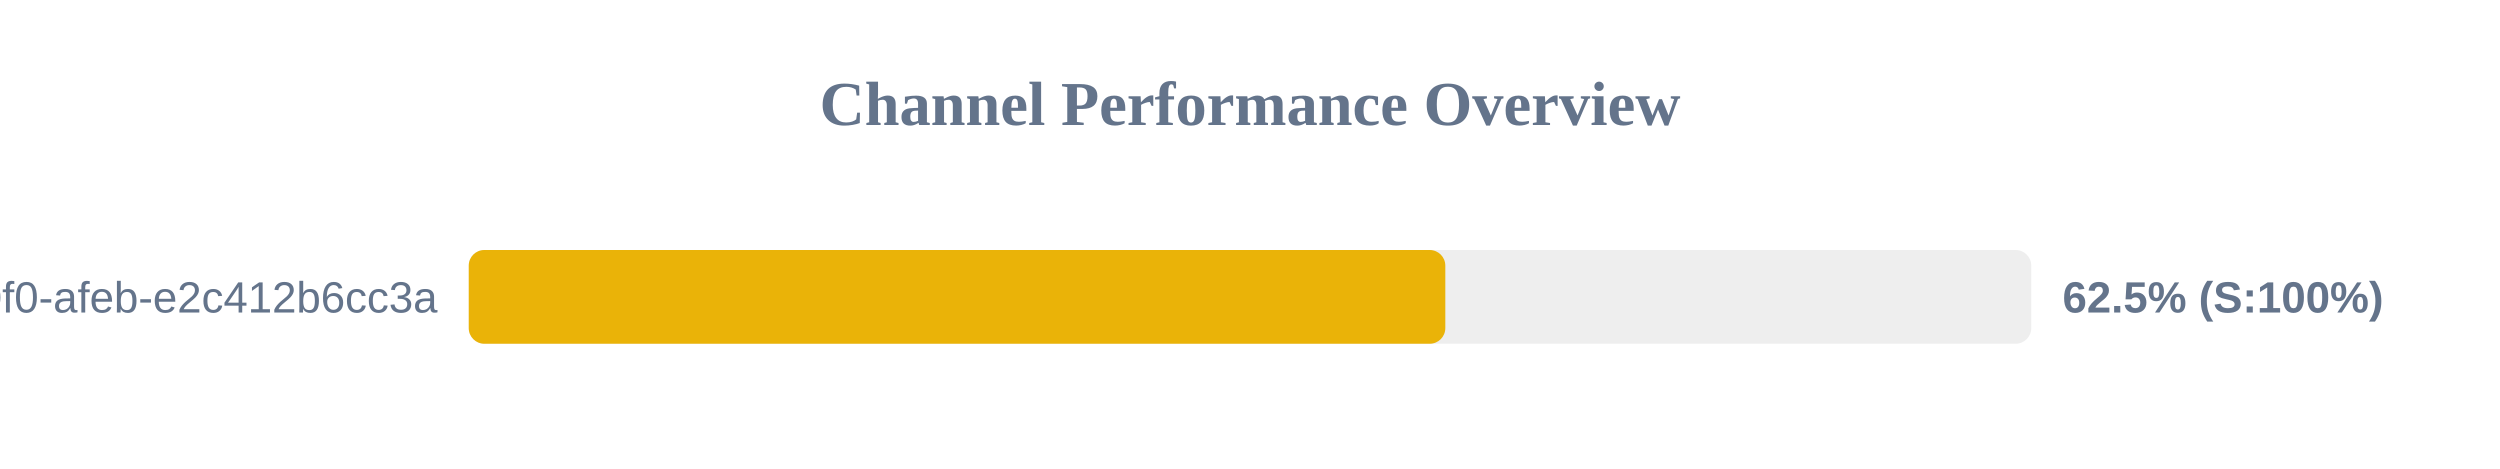
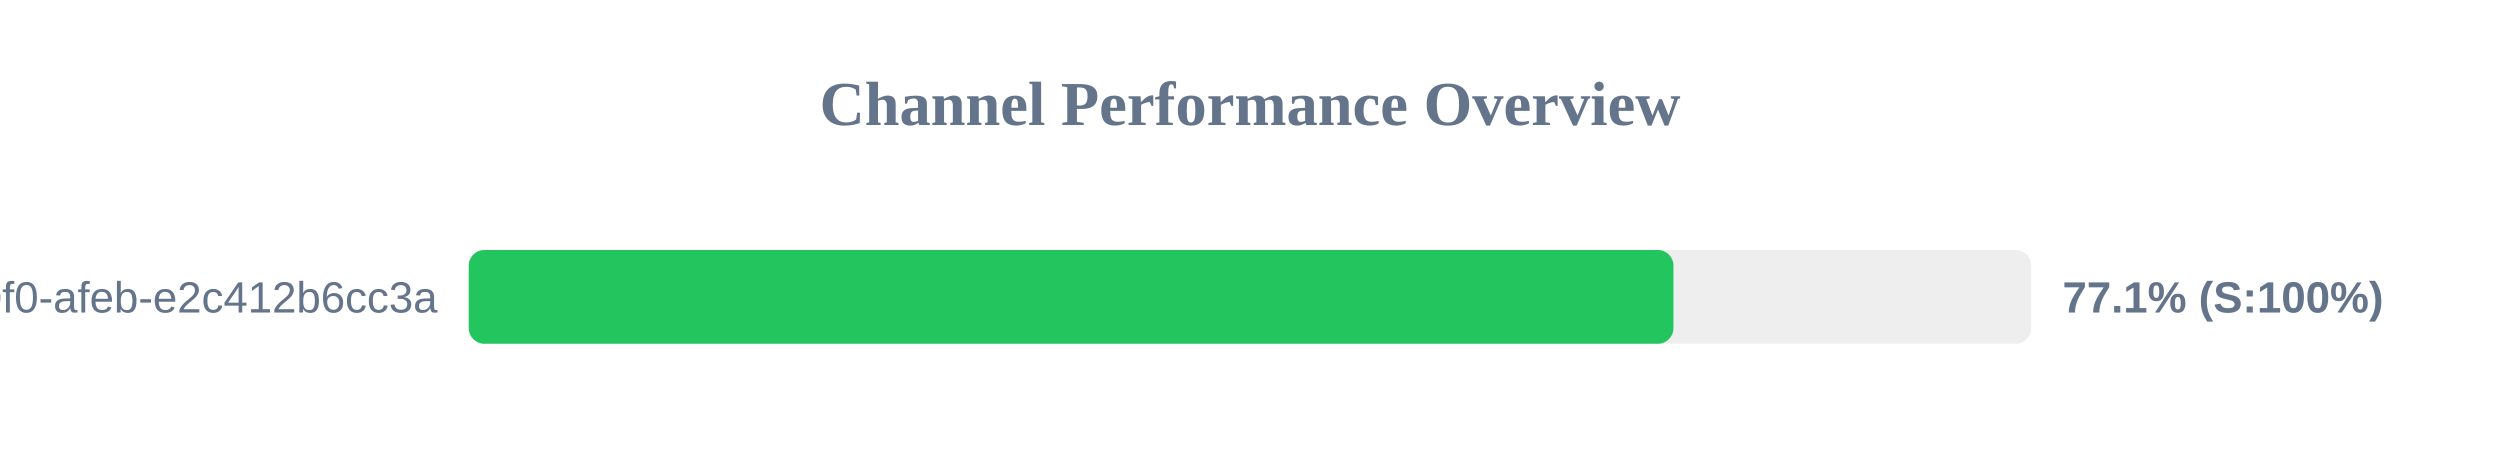
<svg xmlns="http://www.w3.org/2000/svg" width="800" height="150" version="1.1">
  <style>
        .row { font: 14px Arial; fill: #64748b; }
        .score { font: bold 14px Arial; fill: #64748b; }
    </style>
  <text x="400" y="40" text-anchor="middle" font-size="20px" font-weight="bold" fill="#64748b">Channel Performance Overview</text>
  <rect x="150" y="80" width="500" height="30" fill="#eee" rx="5" />
-   <rect x="150" y="80" width="312.5" height="30" fill="#eab308" rx="5" />
+   <rect x="150" y="80" width="385.5" height="30" fill="#22c55e" rx="5" />
  <text x="140" y="100" text-anchor="end" class="row">?uuid=c6e02cd8-ce11-40f0-afeb-e2c412b6cc3a</text>
-   <text x="660" y="100" text-anchor="start" class="score">62.5% (S:100%)</text>
+   <text x="660" y="100" text-anchor="start" class="score">77.1% (S:100%)</text>
</svg>
